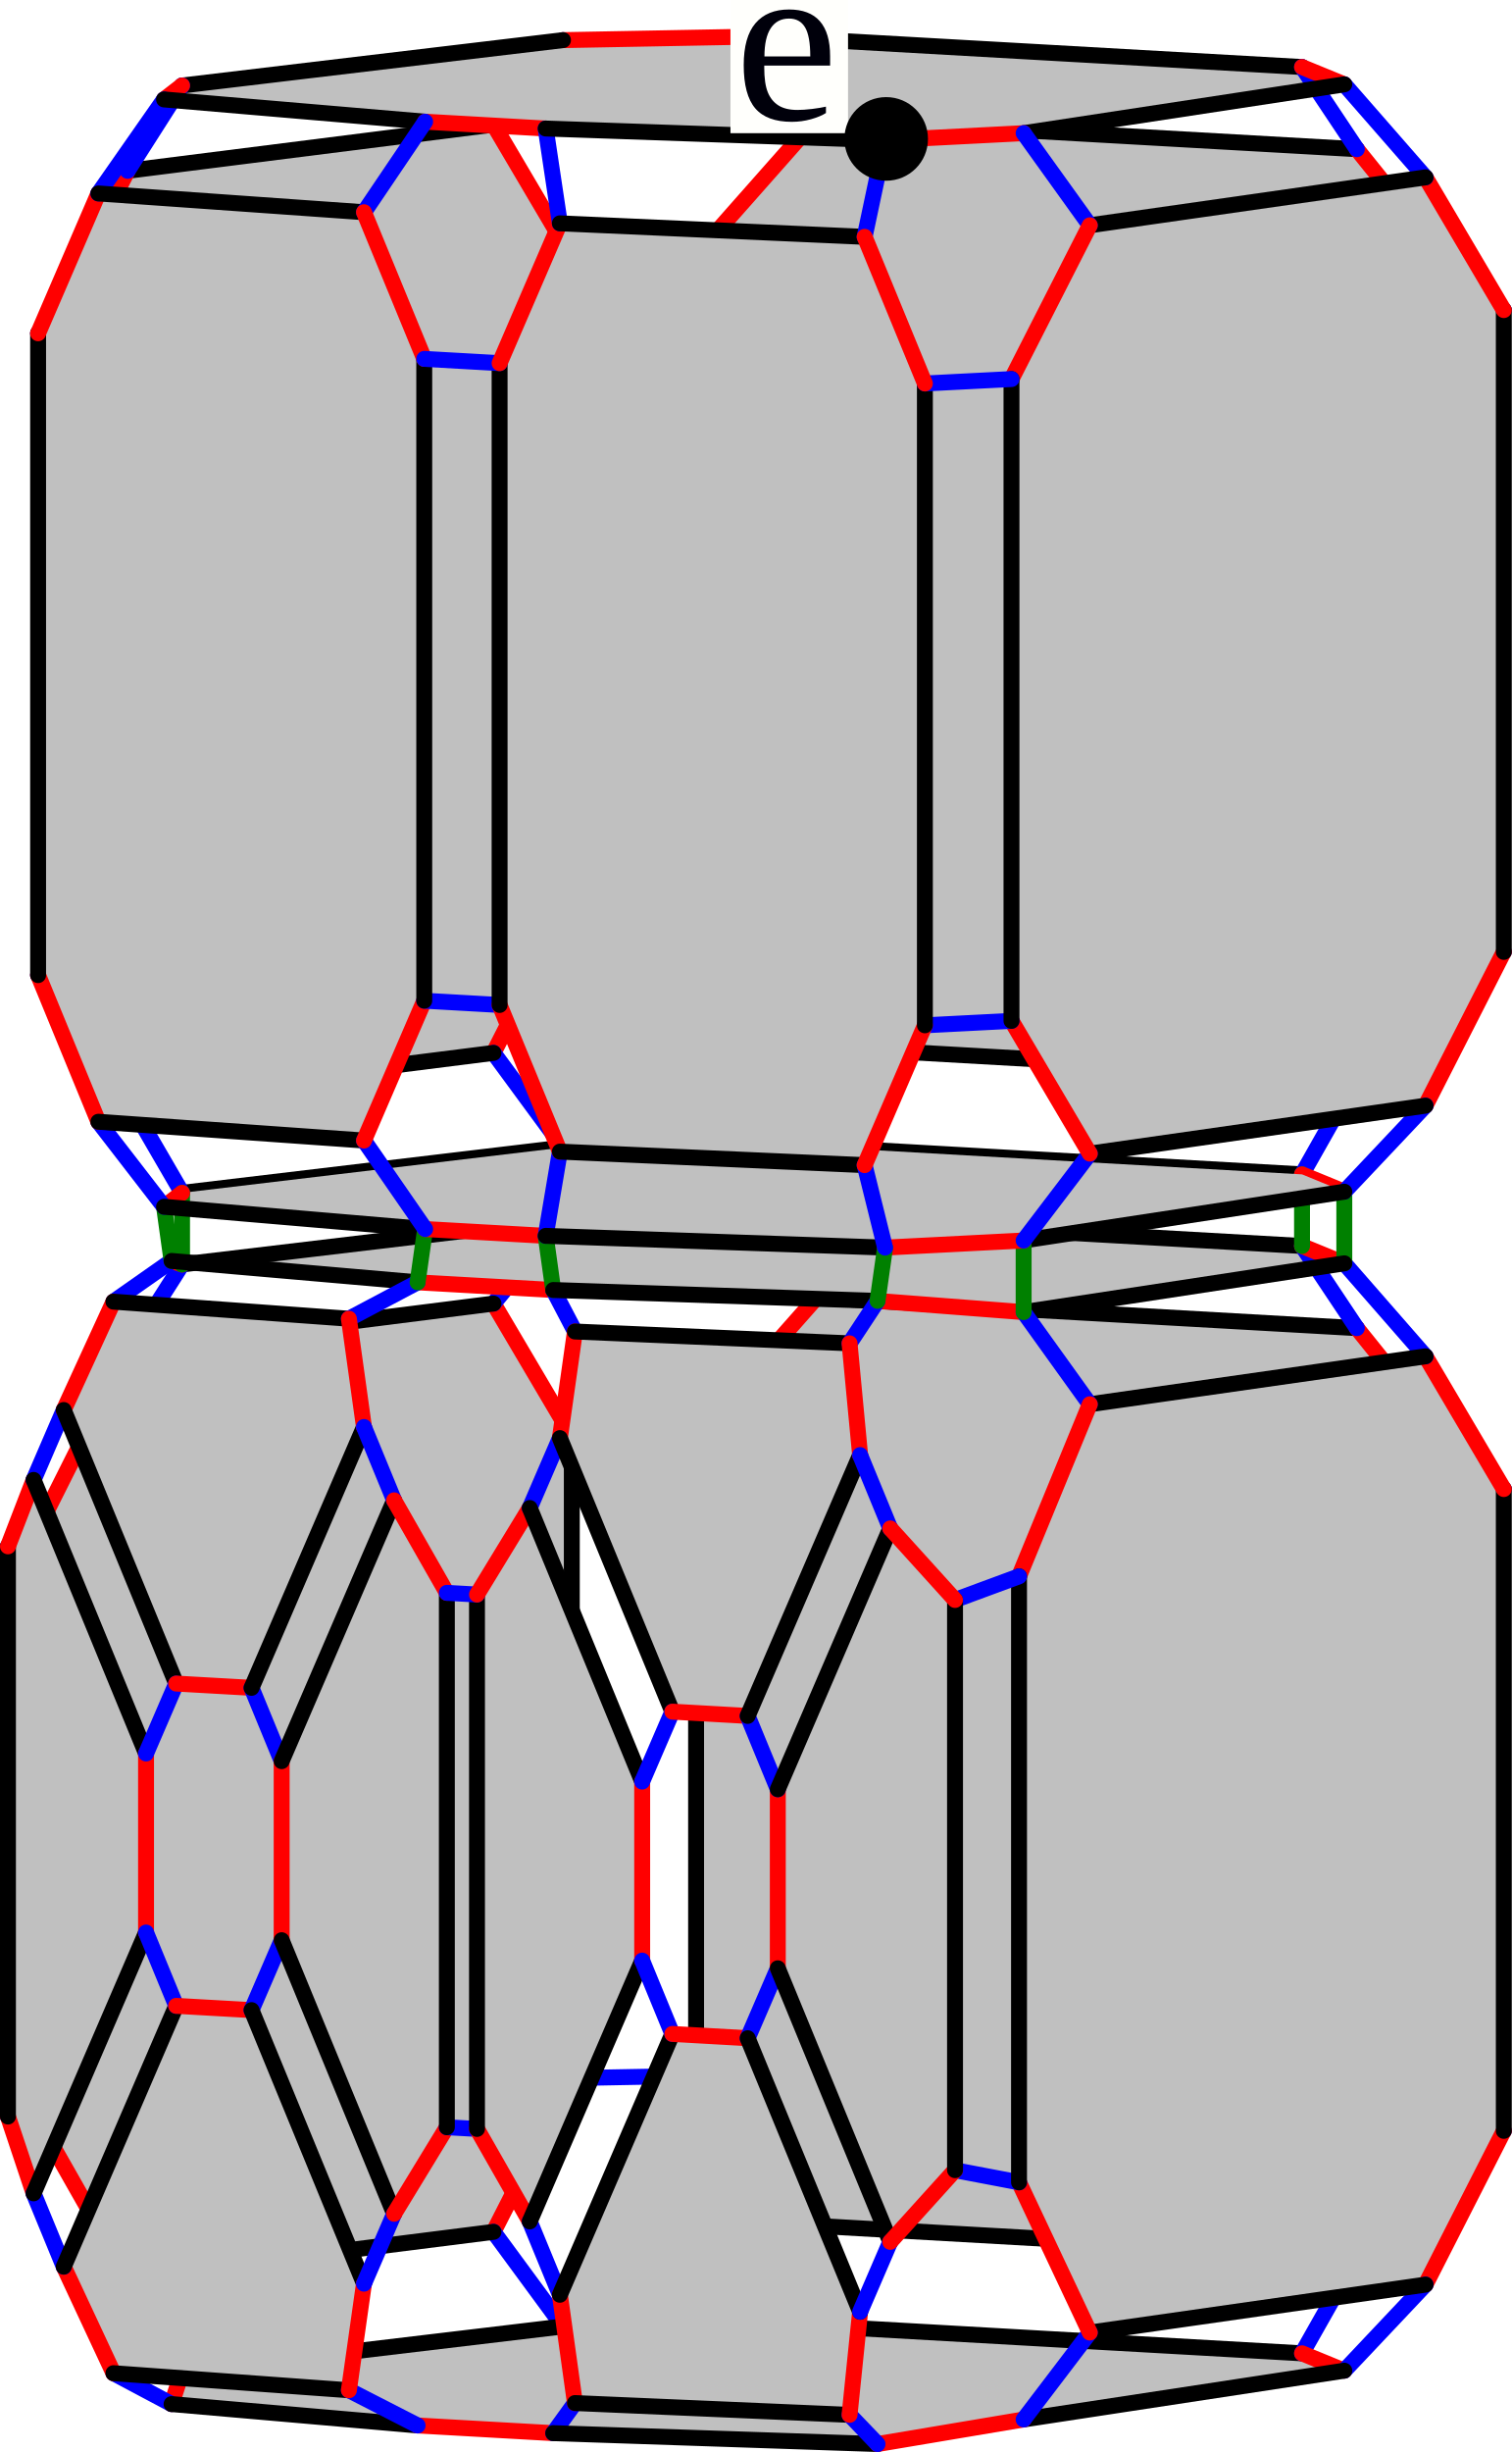
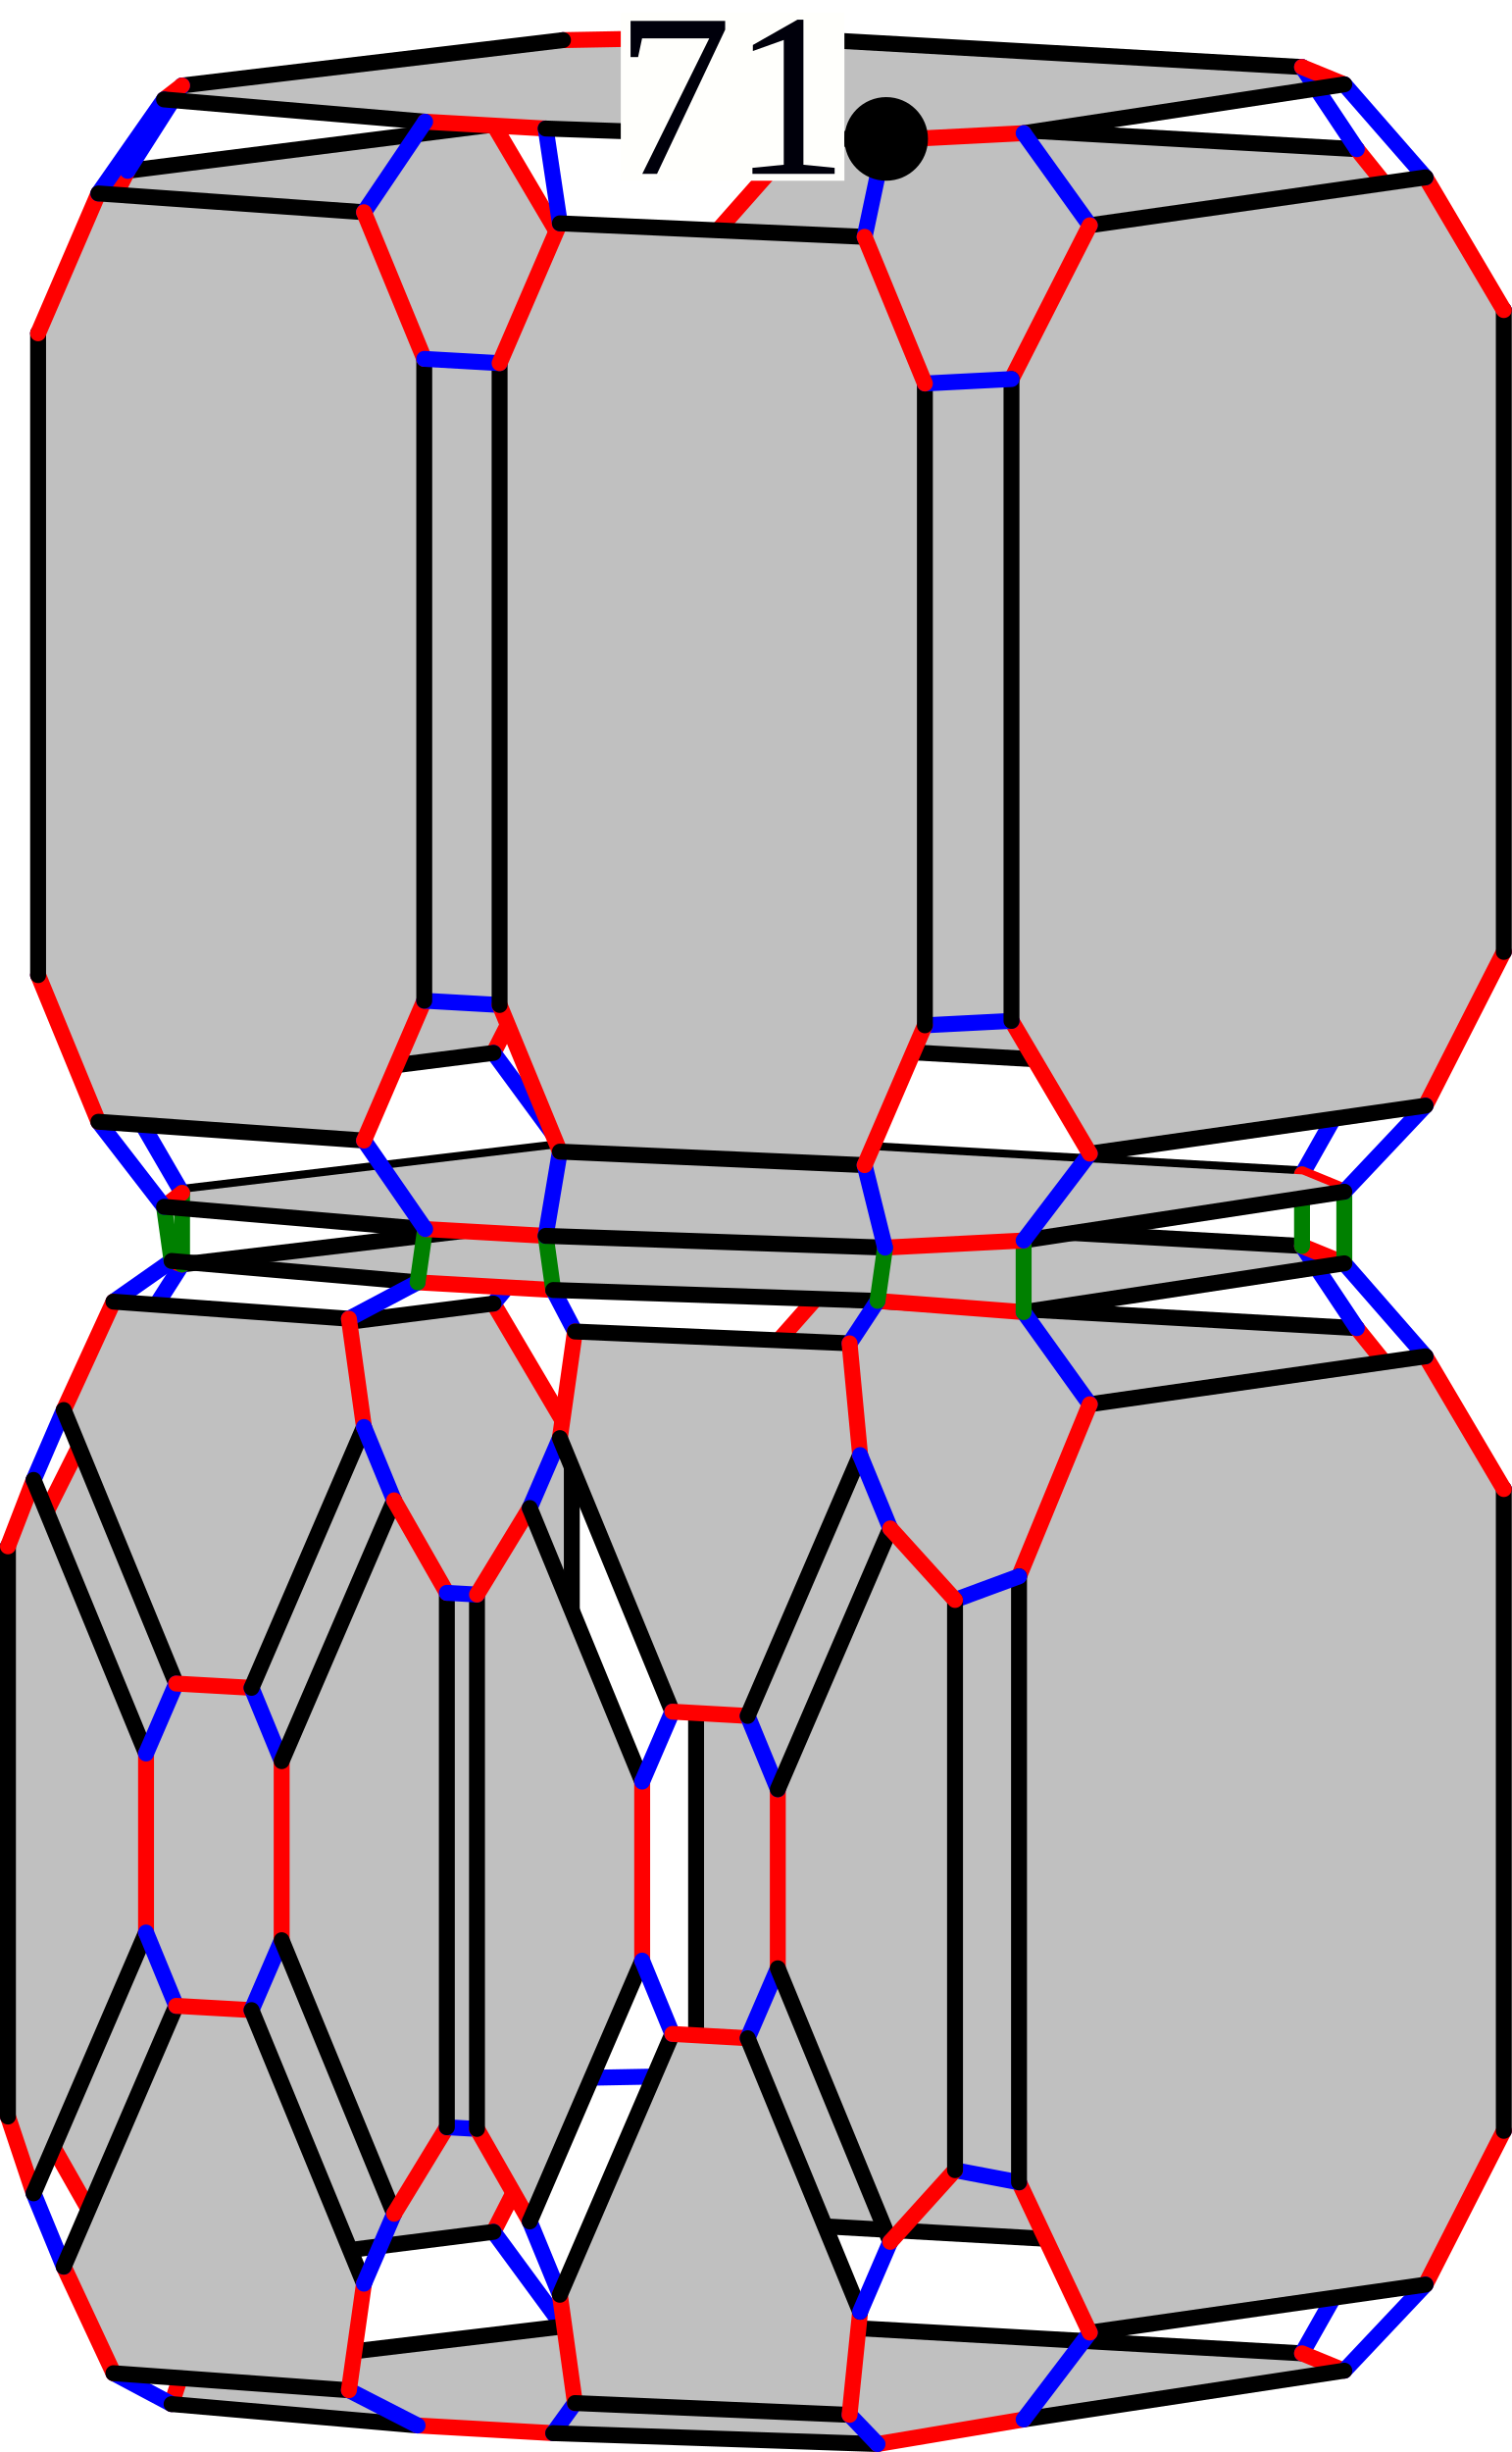
<svg xmlns="http://www.w3.org/2000/svg" width="379.809" height="615.866" version="1.1" id="svg24602">
  <defs id="defs24606" />
  <style id="style">
		.arc0 {
			fill:none;
			fill-rule:evenodd;
			stroke:black;
			stroke-width:4;
			stroke-linecap:round;
			stroke-linejoin:round;
			stroke-opacity:1;
		}
		.arc1 {
			fill:none;
			fill-rule:evenodd;
			stroke:red;
			stroke-width:4;
			stroke-linecap:round;
			stroke-linejoin:round;
			stroke-opacity:1;
		}
		.arc2 {
			fill:none;
			fill-rule:evenodd;
			stroke:blue;
			stroke-width:4;
			stroke-linecap:round;
			stroke-linejoin:round;
			stroke-opacity:1;
		}
		.arc3 {
			fill:none;
			fill-rule:evenodd;
			stroke:green;
			stroke-width:4;
			stroke-linecap:round;
			stroke-linejoin:round;
			stroke-opacity:1;
		}
		.topological-dart {
			fill:#000000;
			stroke:#000000;
			stroke-width:0;
			stroke-linecap:round;
			stroke-linejoin:round;
			stroke-dasharray:none;
			paint-order:markers fill stroke;
		}
	</style>
  <polygon points="917.864,393.135 917.864,554.341 887.576,588.603 751.861,580.921 721.573,543.231 721.573,382.025 751.861,347.762 887.576,355.444 " id="face_22_23_18_17_16_15_20_21" style="fill:#c0c0c0;stroke:none" opacity="1" transform="translate(-546.6916,-21.85321)" />
  <line class="arc1" id="link21_@1_20" x1="174.882" y1="521.377" x2="205.169" y2="559.068" />
  <line class="arc2" id="link21_@2_26" x1="174.882" y1="521.377" x2="143.659" y2="521.956" />
  <line class="arc0" id="link21_@0_22" x1="174.882" y1="521.377" x2="174.882" y2="360.171" />
  <polygon points="557.199,403.886 557.199,556.098 578.761,594.039 670.681,582.425 690.35,543.809 690.35,382.603 670.681,349.266 578.761,360.88 " id="face_27_28_33_32_31_30_25_26" style="fill:#c0c0c0;stroke:none" opacity="1" transform="translate(-546.6916,-21.85321)" />
  <line class="arc1" id="link26_@1_25" x1="143.659" y1="521.956" x2="123.99" y2="560.572" />
  <line class="arc0" id="link26_@0_27" x1="143.659" y1="521.956" x2="143.659" y2="360.75" />
  <line class="arc1" id="link22_@1_23" x1="174.882" y1="360.171" x2="205.169" y2="325.909" />
  <line class="arc2" id="link22_@2_27" x1="174.882" y1="360.171" x2="143.659" y2="360.75" />
  <line class="arc2" id="link20_@2_0" x1="205.169" y1="559.068" x2="191.401" y2="583.401" />
  <line class="arc0" id="link20_@0_15" x1="205.169" y1="559.068" x2="340.885" y2="566.75" />
  <line class="arc1" id="link27_@1_28" x1="143.659" y1="360.75" x2="123.99" y2="327.413" />
  <polygon points="917.864,97.016 917.864,258.222 887.576,292.485 751.861,284.803 721.573,247.112 721.573,85.906 751.861,51.644 887.576,59.326 " id="face_105_106_112_111_110_109_103_104" style="fill:#c0c0c0;stroke:none" opacity="1" transform="translate(-546.6916,-21.85321)" />
  <line class="arc1" id="link104_@1_103" x1="174.882" y1="225.259" x2="205.169" y2="262.95" />
  <line class="arc2" id="link104_@2_98" x1="174.882" y1="225.259" x2="143.659" y2="225.838" />
  <line class="arc0" id="link104_@0_105" x1="174.882" y1="225.259" x2="174.882" y2="64.053" />
  <polygon points="559.092,103.378 559.092,264.584 578.761,297.921 670.681,286.307 690.35,247.691 690.35,86.485 670.681,53.148 578.761,64.762 " id="face_99_100_94_93_92_91_97_98" style="fill:#c0c0c0;stroke:none" opacity="1" transform="translate(-546.6916,-21.85321)" />
  <line class="arc1" id="link98_@1_97" x1="143.659" y1="225.838" x2="123.99" y2="264.454" />
  <line class="arc0" id="link98_@0_99" x1="143.659" y1="225.838" x2="143.659" y2="64.632" />
  <line class="arc2" id="link25_@2_1" x1="123.99" y1="560.572" x2="141.444" y2="584.327" />
  <line class="arc0" id="link25_@0_30" x1="123.99" y1="560.572" x2="32.069" y2="572.186" />
  <polygon points="767.158,635.719 685.68,632.984 651.606,631.056 589.797,625.681 592.43,617.58 688.136,606.18 738.093,605.255 873.808,612.936 884.427,617.29 803.864,629.547 " id="face_7_6_5_4_9_8_3_2_1_0" style="fill:#c0c0c0;stroke:none" opacity="1" transform="translate(-546.6916,-21.85321)" />
  <line class="arc1" id="link0_@1_1" x1="191.401" y1="583.401" x2="141.444" y2="584.327" />
  <line class="arc0" id="link0_@0_7" x1="191.401" y1="583.401" x2="327.116" y2="591.083" />
  <line class="arc2" id="link23_@2_24" x1="205.169" y1="325.909" x2="191.401" y2="305.272" />
  <line class="arc0" id="link23_@0_18" x1="205.169" y1="325.909" x2="340.885" y2="333.591" />
  <line class="arc1" id="link105_@1_106" x1="174.882" y1="64.053" x2="205.169" y2="29.791" />
  <line class="arc2" id="link105_@2_99" x1="174.882" y1="64.053" x2="143.659" y2="64.632" />
  <line class="arc2" id="link103_@2_102" x1="205.169" y1="262.95" x2="191.401" y2="287.283" />
  <line class="arc0" id="link103_@0_109" x1="205.169" y1="262.95" x2="340.885" y2="270.632" />
  <line class="arc0" id="link1_@0_2" x1="141.444" y1="584.327" x2="45.738" y2="595.727" />
  <line class="arc1" id="link99_@1_100" x1="143.659" y1="64.632" x2="123.99" y2="31.295" />
  <line class="arc2" id="link28_@2_29" x1="123.99" y1="327.413" x2="141.444" y2="306.197" />
  <line class="arc0" id="link28_@0_33" x1="123.99" y1="327.413" x2="32.069" y2="339.027" />
  <line class="arc2" id="link97_@2_96" x1="123.99" y1="264.454" x2="141.444" y2="288.209" />
  <line class="arc0" id="link97_@0_91" x1="123.99" y1="264.454" x2="32.069" y2="276.068" />
  <polygon points="767.158,348.596 685.68,345.86 651.606,343.932 589.797,338.557 592.43,339.45 688.136,328.05 738.093,327.125 873.808,334.806 884.427,339.16 803.864,351.417 " id="face_19_14_59_54_49_44_39_34_29_24" style="fill:#c0c0c0;stroke:none" opacity="1" transform="translate(-546.6916,-21.85321)" />
  <line class="arc1" id="link24_@1_29" x1="191.401" y1="305.272" x2="141.444" y2="306.197" />
  <line class="arc3" id="link24_@3_102" x1="191.401" y1="305.272" x2="191.401" y2="287.283" />
  <line class="arc0" id="link24_@0_19" x1="191.401" y1="305.272" x2="327.116" y2="312.953" />
  <line class="arc1" id="link102_@1_96" x1="191.401" y1="287.283" x2="141.444" y2="288.209" />
  <line class="arc0" id="link102_@0_108" x1="191.401" y1="287.283" x2="327.116" y2="294.965" />
  <line class="arc2" id="link106_@2_107" x1="205.169" y1="29.791" x2="191.401" y2="9.154" />
  <line class="arc0" id="link106_@0_112" x1="205.169" y1="29.791" x2="340.885" y2="37.472" />
  <line class="arc3" id="link29_@3_96" x1="141.444" y1="306.197" x2="141.444" y2="288.209" />
  <line class="arc0" id="link29_@0_34" x1="141.444" y1="306.197" x2="45.738" y2="317.597" />
  <line class="arc0" id="link96_@0_90" x1="141.444" y1="288.209" x2="45.738" y2="299.609" />
  <line class="arc2" id="link100_@2_101" x1="123.99" y1="31.295" x2="141.444" y2="10.079" />
  <line class="arc0" id="link100_@0_94" x1="123.99" y1="31.295" x2="32.069" y2="42.909" />
  <polygon points="769.051,57.082 683.787,54.132 653.499,52.418 587.904,46.829 592.43,43.332 688.136,31.932 738.093,31.007 873.808,38.688 884.427,43.042 803.864,55.299 " id="face_113_119_65_71_77_83_89_95_101_107" style="fill:#c0c0c0;stroke:none" opacity="1" transform="translate(-546.6916,-21.85321)" />
  <line class="arc1" id="link107_@1_101" x1="191.401" y1="9.154" x2="141.444" y2="10.079" />
  <line class="arc0" id="link107_@0_113" x1="191.401" y1="9.154" x2="327.116" y2="16.835" />
  <line class="arc0" id="link101_@0_95" x1="141.444" y1="10.079" x2="45.738" y2="21.479" />
  <line class="arc1" id="link15_@1_16" x1="340.885" y1="566.75" x2="371.172" y2="532.487" />
  <line class="arc2" id="link15_@2_7" x1="340.885" y1="566.75" x2="327.116" y2="591.083" />
  <line class="arc1" id="link7_@1_6" x1="327.116" y1="591.083" x2="337.735" y2="595.437" />
  <line class="arc1" id="link18_@1_17" x1="340.885" y1="333.591" x2="371.172" y2="371.281" />
  <line class="arc2" id="link18_@2_19" x1="340.885" y1="333.591" x2="327.116" y2="312.953" />
  <line class="arc2" id="link16_@2_11" x1="371.172" y1="532.487" x2="377.809" y2="535.209" />
  <line class="arc0" id="link16_@0_17" x1="371.172" y1="532.487" x2="371.172" y2="371.281" />
  <line class="arc1" id="link109_@1_110" x1="340.885" y1="270.632" x2="371.172" y2="236.369" />
  <line class="arc2" id="link109_@2_108" x1="340.885" y1="270.632" x2="327.116" y2="294.965" />
  <line class="arc2" id="link17_@2_12" x1="371.172" y1="371.281" x2="377.809" y2="374.003" />
  <line class="arc1" id="link19_@1_14" x1="327.116" y1="312.953" x2="337.735" y2="317.307" />
  <line class="arc3" id="link19_@3_108" x1="327.116" y1="312.953" x2="327.116" y2="294.965" />
  <line class="arc1" id="link108_@1_114" x1="327.116" y1="294.965" x2="337.735" y2="299.319" />
  <polygon points="769.051,335.212 683.787,332.262 653.499,330.548 587.904,324.959 592.43,321.462 688.136,310.062 738.093,309.137 873.808,316.818 884.427,321.172 803.864,333.429 " id="face_108_114_60_66_72_78_84_90_96_102" style="fill:#c0c0c0;stroke:none" opacity="1" transform="translate(-546.6916,-21.85321)" />
  <line class="arc1" id="link112_@1_111" x1="340.885" y1="37.472" x2="371.172" y2="75.163" />
  <line class="arc2" id="link112_@2_113" x1="340.885" y1="37.472" x2="327.116" y2="16.835" />
  <line class="arc2" id="link110_@2_116" x1="371.172" y1="236.369" x2="377.809" y2="239.09" />
  <line class="arc0" id="link110_@0_111" x1="371.172" y1="236.369" x2="371.172" y2="75.163" />
  <polygon points="802.707,417.782 802.707,569.994 820.483,607.721 904.832,595.678 924.501,557.062 924.501,395.856 904.832,362.519 820.483,374.562 " id="face_12_13_58_57_56_55_10_11" style="fill:#c0c0c0;stroke:none" opacity="1" transform="translate(-546.6916,-21.85321)" />
  <line class="arc1" id="link11_@1_10" x1="377.809" y1="535.209" x2="358.14" y2="573.825" />
  <line class="arc0" id="link11_@0_12" x1="377.809" y1="535.209" x2="377.809" y2="374.003" />
  <line class="arc1" id="link30_@1_31" x1="32.069" y1="572.186" x2="10.507" y2="534.245" />
  <line class="arc2" id="link30_@2_2" x1="32.069" y1="572.186" x2="45.738" y2="595.727" />
  <line class="arc2" id="link111_@2_117" x1="371.172" y1="75.163" x2="377.809" y2="77.884" />
  <line class="arc1" id="link12_@1_13" x1="377.809" y1="374.003" x2="358.14" y2="340.666" />
  <line class="arc2" id="link6_@2_10" x1="337.735" y1="595.437" x2="358.14" y2="573.825" />
  <line class="arc0" id="link6_@0_5" x1="337.735" y1="595.437" x2="257.172" y2="607.694" />
  <line class="arc1" id="link113_@1_119" x1="327.116" y1="16.835" x2="337.735" y2="21.189" />
  <line class="arc1" id="link2_@1_3" x1="45.738" y1="595.727" x2="43.106" y2="603.828" />
  <polygon points="800.814,117.06 800.814,278.266 820.483,311.603 904.832,299.56 924.501,260.944 924.501,99.738 904.832,66.401 820.483,78.444 " id="face_117_118_64_63_62_61_115_116" style="fill:#c0c0c0;stroke:none" opacity="1" transform="translate(-546.6916,-21.85321)" />
  <line class="arc1" id="link116_@1_115" x1="377.809" y1="239.09" x2="358.14" y2="277.707" />
  <line class="arc0" id="link116_@0_117" x1="377.809" y1="239.09" x2="377.809" y2="77.884" />
  <line class="arc0" id="link10_@0_55" x1="358.14" y1="573.825" x2="273.791" y2="585.867" />
  <line class="arc1" id="link33_@1_32" x1="32.069" y1="339.027" x2="10.507" y2="382.033" />
  <line class="arc2" id="link33_@2_34" x1="32.069" y1="339.027" x2="45.738" y2="317.597" />
  <line class="arc1" id="link91_@1_92" x1="32.069" y1="276.068" x2="12.4" y2="242.731" />
  <line class="arc2" id="link91_@2_90" x1="32.069" y1="276.068" x2="45.738" y2="299.609" />
  <line class="arc2" id="link14_@2_13" x1="337.735" y1="317.307" x2="358.14" y2="340.666" />
  <line class="arc3" id="link14_@3_114" x1="337.735" y1="317.307" x2="337.735" y2="299.319" />
  <line class="arc0" id="link14_@0_59" x1="337.735" y1="317.307" x2="257.172" y2="329.564" />
  <line class="arc2" id="link31_@2_36" x1="10.507" y1="534.245" x2="2" y2="531.612" />
  <line class="arc0" id="link31_@0_32" x1="10.507" y1="534.245" x2="10.507" y2="382.033" />
  <line class="arc1" id="link117_@1_118" x1="377.809" y1="77.884" x2="358.14" y2="44.548" />
  <line class="arc2" id="link114_@2_115" x1="337.735" y1="299.319" x2="358.14" y2="277.707" />
  <line class="arc0" id="link114_@0_60" x1="337.735" y1="299.319" x2="257.172" y2="311.576" />
  <line class="arc1" id="link34_@1_39" x1="45.738" y1="317.597" x2="43.106" y2="316.704" />
  <line class="arc3" id="link34_@3_90" x1="45.738" y1="317.597" x2="45.738" y2="299.609" />
  <line class="arc1" id="link90_@1_84" x1="45.738" y1="299.609" x2="41.213" y2="303.105" />
  <line class="arc0" id="link13_@0_58" x1="358.14" y1="340.666" x2="273.791" y2="352.708" />
  <line class="arc0" id="link115_@0_61" x1="358.14" y1="277.707" x2="273.791" y2="289.749" />
  <line class="arc2" id="link32_@2_37" x1="10.507" y1="382.033" x2="2" y2="388.394" />
  <line class="arc1" id="link94_@1_93" x1="32.069" y1="42.909" x2="12.4" y2="81.525" />
  <line class="arc2" id="link94_@2_95" x1="32.069" y1="42.909" x2="45.738" y2="21.479" />
  <line class="arc2" id="link3_@2_35" x1="43.106" y1="603.828" x2="28.502" y2="596.071" />
  <line class="arc0" id="link3_@0_8" x1="43.106" y1="603.828" x2="104.915" y2="609.203" />
  <polygon points="583.382,507.244 555.132,572.756 548.692,553.465 548.692,410.248 555.132,393.562 583.382,462.273 " id="face_37_124_125_123_122_36" style="fill:#c0c0c0;stroke:none" opacity="1" transform="translate(-546.6916,-21.85321)" />
  <line class="arc1" id="link36_@1_122" x1="2" y1="531.612" x2="8.441" y2="550.903" />
  <line class="arc0" id="link36_@0_37" x1="2" y1="531.612" x2="2" y2="388.394" />
  <line class="arc2" id="link119_@2_118" x1="337.735" y1="21.189" x2="358.14" y2="44.548" />
  <line class="arc0" id="link119_@0_65" x1="337.735" y1="21.189" x2="257.172" y2="33.446" />
  <line class="arc2" id="link92_@2_86" x1="12.4" y1="242.731" x2="9.572" y2="244.917" />
  <line class="arc0" id="link92_@0_93" x1="12.4" y1="242.731" x2="12.4" y2="81.525" />
  <line class="arc1" id="link95_@1_89" x1="45.738" y1="21.479" x2="41.213" y2="24.976" />
  <line class="arc0" id="link118_@0_64" x1="358.14" y1="44.548" x2="273.791" y2="56.59" />
  <polygon points="590.954,525.66 562.704,591.173 575.193,617.924 634.348,622.211 638.134,595.443 609.884,526.732 " id="face_40_134_135_121_120_35" style="fill:#c0c0c0;stroke:none" opacity="1" transform="translate(-546.6916,-21.85321)" />
  <line class="arc1" id="link35_@1_120" x1="28.502" y1="596.071" x2="16.013" y2="569.32" />
  <line class="arc0" id="link35_@0_40" x1="28.502" y1="596.071" x2="87.656" y2="600.357" />
  <line class="arc1" id="link37_@1_124" x1="2" y1="388.394" x2="8.441" y2="371.709" />
  <line class="arc2" id="link122_@2_120" x1="8.441" y1="550.903" x2="16.013" y2="569.32" />
  <line class="arc0" id="link122_@0_123" x1="8.441" y1="550.903" x2="36.69" y2="485.39" />
  <line class="arc0" id="link120_@0_121" x1="16.013" y1="569.32" x2="44.262" y2="503.807" />
  <line class="arc2" id="link93_@2_87" x1="12.4" y1="81.525" x2="9.572" y2="83.711" />
  <line class="arc2" id="link39_@2_38" x1="43.106" y1="316.704" x2="28.502" y2="326.936" />
  <line class="arc3" id="link39_@3_84" x1="43.106" y1="316.704" x2="41.213" y2="303.105" />
  <line class="arc0" id="link39_@0_44" x1="43.106" y1="316.704" x2="104.915" y2="322.079" />
  <line class="arc2" id="link84_@2_85" x1="41.213" y1="303.105" x2="24.716" y2="281.751" />
  <line class="arc0" id="link84_@0_78" x1="41.213" y1="303.105" x2="106.808" y2="308.695" />
  <line class="arc2" id="link124_@2_126" x1="8.441" y1="371.709" x2="16.013" y2="354.149" />
  <line class="arc0" id="link124_@0_125" x1="8.441" y1="371.709" x2="36.69" y2="440.42" />
  <polygon points="653.278,111.993 653.278,273.199 638.134,308.319 571.408,303.604 556.264,266.77 556.264,105.564 571.408,70.445 638.134,75.16 " id="face_87_88_82_81_80_79_85_86" style="fill:#c0c0c0;stroke:none" opacity="1" transform="translate(-546.6916,-21.85321)" />
  <line class="arc1" id="link86_@1_85" x1="9.572" y1="244.917" x2="24.716" y2="281.751" />
  <line class="arc0" id="link86_@0_87" x1="9.572" y1="244.917" x2="9.572" y2="83.711" />
  <polygon points="590.954,444.713 562.704,376.002 575.193,348.789 634.348,353.075 638.134,380.272 609.884,445.785 " id="face_43_128_129_127_126_38" style="fill:#c0c0c0;stroke:none" opacity="1" transform="translate(-546.6916,-21.85321)" />
  <line class="arc1" id="link38_@1_126" x1="28.502" y1="326.936" x2="16.013" y2="354.149" />
  <line class="arc0" id="link38_@0_43" x1="28.502" y1="326.936" x2="87.656" y2="331.222" />
  <line class="arc0" id="link126_@0_127" x1="16.013" y1="354.149" x2="44.262" y2="422.86" />
  <line class="arc0" id="link85_@0_79" x1="24.716" y1="281.751" x2="91.442" y2="286.466" />
  <line class="arc1" id="link123_@1_125" x1="36.69" y1="485.39" x2="36.69" y2="440.42" />
  <line class="arc2" id="link123_@2_121" x1="36.69" y1="485.39" x2="44.262" y2="503.807" />
  <line class="arc1" id="link121_@1_135" x1="44.262" y1="503.807" x2="63.192" y2="504.879" />
  <line class="arc2" id="link125_@2_127" x1="36.69" y1="440.42" x2="44.262" y2="422.86" />
  <line class="arc1" id="link87_@1_88" x1="9.572" y1="83.711" x2="24.716" y2="48.591" />
  <line class="arc2" id="link89_@2_88" x1="41.213" y1="24.976" x2="24.716" y2="48.591" />
  <line class="arc0" id="link89_@0_83" x1="41.213" y1="24.976" x2="106.808" y2="30.565" />
  <line class="arc1" id="link127_@1_129" x1="44.262" y1="422.86" x2="63.192" y2="423.931" />
  <line class="arc2" id="link135_@2_133" x1="63.192" y1="504.879" x2="70.764" y2="487.319" />
  <line class="arc0" id="link135_@0_134" x1="63.192" y1="504.879" x2="91.442" y2="573.589" />
  <line class="arc0" id="link88_@0_82" x1="24.716" y1="48.591" x2="91.442" y2="53.306" />
  <line class="arc1" id="link8_@1_9" x1="104.915" y1="609.203" x2="138.988" y2="611.131" />
  <line class="arc2" id="link8_@2_40" x1="104.915" y1="609.203" x2="87.656" y2="600.357" />
  <line class="arc2" id="link129_@2_131" x1="63.192" y1="423.931" x2="70.764" y2="442.348" />
  <line class="arc0" id="link129_@0_128" x1="63.192" y1="423.931" x2="91.442" y2="358.419" />
  <polygon points="645.706,398.689 617.456,464.201 617.456,509.172 645.706,577.883 658.957,556.148 658.957,421.924 " id="face_132_41_42_130_131_133" style="fill:#c0c0c0;stroke:none" opacity="1" transform="translate(-546.6916,-21.85321)" />
  <line class="arc1" id="link133_@1_131" x1="70.764" y1="487.319" x2="70.764" y2="442.348" />
  <line class="arc0" id="link133_@0_132" x1="70.764" y1="487.319" x2="99.014" y2="556.03" />
  <line class="arc1" id="link40_@1_134" x1="87.656" y1="600.357" x2="91.442" y2="573.589" />
  <line class="arc0" id="link131_@0_130" x1="70.764" y1="442.348" x2="99.014" y2="376.835" />
  <line class="arc2" id="link134_@2_132" x1="91.442" y1="573.589" x2="99.014" y2="556.03" />
  <line class="arc1" id="link132_@1_41" x1="99.014" y1="556.03" x2="112.265" y2="534.294" />
  <line class="arc2" id="link9_@2_45" x1="138.988" y1="611.131" x2="144.446" y2="603.572" />
  <line class="arc0" id="link9_@0_4" x1="138.988" y1="611.131" x2="220.467" y2="613.866" />
  <line class="arc2" id="link41_@2_46" x1="112.265" y1="534.294" x2="119.837" y2="534.723" />
  <line class="arc0" id="link41_@0_42" x1="112.265" y1="534.294" x2="112.265" y2="400.071" />
  <line class="arc1" id="link44_@1_49" x1="104.915" y1="322.079" x2="138.988" y2="324.007" />
  <line class="arc2" id="link44_@2_43" x1="104.915" y1="322.079" x2="87.656" y2="331.222" />
  <line class="arc3" id="link44_@3_78" x1="104.915" y1="322.079" x2="106.808" y2="308.695" />
  <line class="arc1" id="link43_@1_128" x1="87.656" y1="331.222" x2="91.442" y2="358.419" />
  <line class="arc2" id="link128_@2_130" x1="91.442" y1="358.419" x2="99.014" y2="376.835" />
  <line class="arc1" id="link78_@1_72" x1="106.808" y1="308.695" x2="137.095" y2="310.409" />
  <line class="arc2" id="link78_@2_79" x1="106.808" y1="308.695" x2="91.442" y2="286.466" />
  <polygon points="708.029,514.298 679.779,579.811 666.529,556.576 666.529,422.353 679.779,400.617 708.029,469.328 " id="face_47_146_147_149_148_46" style="fill:#c0c0c0;stroke:none" opacity="1" transform="translate(-546.6916,-21.85321)" />
  <line class="arc1" id="link46_@1_148" x1="119.837" y1="534.723" x2="133.088" y2="557.958" />
  <line class="arc0" id="link46_@0_47" x1="119.837" y1="534.723" x2="119.837" y2="400.499" />
  <line class="arc1" id="link130_@1_42" x1="99.014" y1="376.835" x2="112.265" y2="400.071" />
  <line class="arc1" id="link79_@1_80" x1="91.442" y1="286.466" x2="106.586" y2="251.346" />
  <line class="arc1" id="link5_@1_4" x1="257.172" y1="607.694" x2="220.467" y2="613.866" />
  <line class="arc2" id="link5_@2_55" x1="257.172" y1="607.694" x2="273.791" y2="585.867" />
  <line class="arc2" id="link42_@2_47" x1="112.265" y1="400.071" x2="119.837" y2="400.499" />
  <line class="arc2" id="link148_@2_150" x1="133.088" y1="557.958" x2="140.66" y2="576.375" />
  <line class="arc0" id="link148_@0_149" x1="133.088" y1="557.958" x2="161.338" y2="492.445" />
  <polygon points="715.601,532.715 687.351,598.228 691.137,625.425 760.126,628.391 762.781,602.498 734.531,533.787 " id="face_50_136_137_151_150_45" style="fill:#c0c0c0;stroke:none" opacity="1" transform="translate(-546.6916,-21.85321)" />
  <line class="arc1" id="link45_@1_150" x1="144.446" y1="603.572" x2="140.66" y2="576.375" />
  <line class="arc0" id="link45_@0_50" x1="144.446" y1="603.572" x2="213.435" y2="606.538" />
  <line class="arc0" id="link150_@0_151" x1="140.66" y1="576.375" x2="168.909" y2="510.862" />
  <line class="arc1" id="link47_@1_146" x1="119.837" y1="400.499" x2="133.088" y2="378.764" />
  <line class="arc1" id="link55_@1_56" x1="273.791" y1="585.867" x2="256.015" y2="548.141" />
  <line class="arc2" id="link80_@2_74" x1="106.586" y1="251.346" x2="125.516" y2="252.417" />
  <line class="arc0" id="link80_@0_81" x1="106.586" y1="251.346" x2="106.586" y2="90.14" />
  <line class="arc2" id="link49_@2_48" x1="138.988" y1="324.007" x2="144.446" y2="334.436" />
  <line class="arc3" id="link49_@3_72" x1="138.988" y1="324.007" x2="137.095" y2="310.409" />
  <line class="arc0" id="link49_@0_54" x1="138.988" y1="324.007" x2="220.467" y2="326.742" />
  <line class="arc2" id="link72_@2_73" x1="137.095" y1="310.409" x2="140.66" y2="289.251" />
  <line class="arc0" id="link72_@0_66" x1="137.095" y1="310.409" x2="222.359" y2="313.358" />
  <line class="arc2" id="link146_@2_144" x1="133.088" y1="378.764" x2="140.66" y2="361.204" />
  <line class="arc0" id="link146_@0_147" x1="133.088" y1="378.764" x2="161.338" y2="447.475" />
  <line class="arc1" id="link83_@1_77" x1="106.808" y1="30.565" x2="137.095" y2="32.279" />
  <line class="arc2" id="link83_@2_82" x1="106.808" y1="30.565" x2="91.442" y2="53.306" />
  <line class="arc2" id="link4_@2_50" x1="220.467" y1="613.866" x2="213.435" y2="606.538" />
  <line class="arc1" id="link82_@1_81" x1="91.442" y1="53.306" x2="106.586" y2="90.14" />
  <polygon points="779.056,118.174 779.056,279.38 763.912,314.499 687.351,311.104 672.207,274.271 672.207,113.065 687.351,77.945 763.912,81.34 " id="face_75_76_70_69_68_67_73_74" style="fill:#c0c0c0;stroke:none" opacity="1" transform="translate(-546.6916,-21.85321)" />
  <line class="arc1" id="link74_@1_73" x1="125.516" y1="252.417" x2="140.66" y2="289.251" />
  <line class="arc0" id="link74_@0_75" x1="125.516" y1="252.417" x2="125.516" y2="91.211" />
  <polygon points="760.126,359.256 691.137,356.289 687.351,383.058 715.601,451.768 734.531,452.84 762.781,387.327 " id="face_145_143_142_53_48_144" style="fill:#c0c0c0;stroke:none" opacity="1" transform="translate(-546.6916,-21.85321)" />
  <line class="arc1" id="link144_@1_48" x1="140.66" y1="361.204" x2="144.446" y2="334.436" />
  <line class="arc0" id="link144_@0_145" x1="140.66" y1="361.204" x2="168.909" y2="429.915" />
  <line class="arc1" id="link59_@1_54" x1="257.172" y1="329.564" x2="220.467" y2="326.742" />
  <line class="arc2" id="link59_@2_58" x1="257.172" y1="329.564" x2="273.791" y2="352.708" />
  <line class="arc3" id="link59_@3_60" x1="257.172" y1="329.564" x2="257.172" y2="311.576" />
  <line class="arc2" id="link81_@2_75" x1="106.586" y1="90.14" x2="125.516" y2="91.211" />
  <line class="arc1" id="link60_@1_66" x1="257.172" y1="311.576" x2="222.359" y2="313.358" />
  <line class="arc2" id="link60_@2_61" x1="257.172" y1="311.576" x2="273.791" y2="289.749" />
  <line class="arc1" id="link149_@1_147" x1="161.338" y1="492.445" x2="161.338" y2="447.475" />
  <line class="arc2" id="link149_@2_151" x1="161.338" y1="492.445" x2="168.909" y2="510.862" />
  <line class="arc0" id="link48_@0_53" x1="144.446" y1="334.436" x2="213.435" y2="337.403" />
  <line class="arc1" id="link151_@1_137" x1="168.909" y1="510.862" x2="187.839" y2="511.934" />
  <line class="arc0" id="link73_@0_67" x1="140.66" y1="289.251" x2="217.221" y2="292.646" />
  <line class="arc2" id="link147_@2_145" x1="161.338" y1="447.475" x2="168.909" y2="429.915" />
  <line class="arc1" id="link58_@1_57" x1="273.791" y1="352.708" x2="256.015" y2="395.929" />
  <line class="arc1" id="link61_@1_62" x1="273.791" y1="289.749" x2="254.122" y2="256.413" />
  <line class="arc1" id="link145_@1_143" x1="168.909" y1="429.915" x2="187.839" y2="430.986" />
  <line class="arc1" id="link75_@1_76" x1="125.516" y1="91.211" x2="140.66" y2="56.092" />
  <line class="arc2" id="link77_@2_76" x1="137.095" y1="32.279" x2="140.66" y2="56.092" />
  <line class="arc0" id="link77_@0_71" x1="137.095" y1="32.279" x2="222.359" y2="35.229" />
  <line class="arc1" id="link50_@1_136" x1="213.435" y1="606.538" x2="216.089" y2="580.644" />
  <line class="arc2" id="link137_@2_139" x1="187.839" y1="511.934" x2="195.411" y2="494.374" />
  <line class="arc0" id="link137_@0_136" x1="187.839" y1="511.934" x2="216.089" y2="580.644" />
  <line class="arc2" id="link54_@2_53" x1="220.467" y1="326.742" x2="213.435" y2="337.403" />
  <line class="arc3" id="link54_@3_66" x1="220.467" y1="326.742" x2="222.359" y2="313.358" />
  <line class="arc2" id="link56_@2_51" x1="256.015" y1="548.141" x2="239.936" y2="545.079" />
  <line class="arc0" id="link56_@0_57" x1="256.015" y1="548.141" x2="256.015" y2="395.929" />
  <line class="arc2" id="link66_@2_67" x1="222.359" y1="313.358" x2="217.221" y2="292.646" />
  <polygon points="770.353,405.744 742.103,471.256 742.103,516.227 770.353,584.938 786.628,566.933 786.628,423.715 " id="face_138_51_52_140_141_139" style="fill:#c0c0c0;stroke:none" opacity="1" transform="translate(-546.6916,-21.85321)" />
  <line class="arc1" id="link139_@1_141" x1="195.411" y1="494.374" x2="195.411" y2="449.403" />
  <line class="arc0" id="link139_@0_138" x1="195.411" y1="494.374" x2="223.661" y2="563.085" />
  <line class="arc2" id="link143_@2_141" x1="187.839" y1="430.986" x2="195.411" y2="449.403" />
  <line class="arc0" id="link143_@0_142" x1="187.839" y1="430.986" x2="216.089" y2="365.474" />
  <line class="arc1" id="link65_@1_71" x1="257.172" y1="33.446" x2="222.359" y2="35.229" />
  <line class="arc2" id="link65_@2_64" x1="257.172" y1="33.446" x2="273.791" y2="56.59" />
  <line class="arc0" id="link76_@0_70" x1="140.66" y1="56.092" x2="217.221" y2="59.487" />
  <line class="arc0" id="link141_@0_140" x1="195.411" y1="449.403" x2="223.661" y2="383.89" />
  <line class="arc2" id="link136_@2_138" x1="216.089" y1="580.644" x2="223.661" y2="563.085" />
  <line class="arc1" id="link64_@1_63" x1="273.791" y1="56.59" x2="254.122" y2="95.207" />
  <line class="arc2" id="link57_@2_52" x1="256.015" y1="395.929" x2="239.936" y2="401.862" />
  <line class="arc1" id="link138_@1_51" x1="223.661" y1="563.085" x2="239.936" y2="545.079" />
  <line class="arc0" id="link51_@0_52" x1="239.936" y1="545.079" x2="239.936" y2="401.862" />
  <line class="arc1" id="link53_@1_142" x1="213.435" y1="337.403" x2="216.089" y2="365.474" />
  <line class="arc2" id="link62_@2_68" x1="254.122" y1="256.413" x2="232.364" y2="257.527" />
  <line class="arc0" id="link62_@0_63" x1="254.122" y1="256.413" x2="254.122" y2="95.207" />
  <line class="arc1" id="link67_@1_68" x1="217.221" y1="292.646" x2="232.364" y2="257.527" />
  <line class="arc2" id="link71_@2_70" x1="222.359" y1="35.229" x2="217.221" y2="59.487" />
  <line class="arc2" id="link142_@2_140" x1="216.089" y1="365.474" x2="223.661" y2="383.89" />
  <line class="arc1" id="link52_@1_140" x1="239.936" y1="401.862" x2="223.661" y2="383.89" />
  <line class="arc0" id="link68_@0_69" x1="232.364" y1="257.527" x2="232.364" y2="96.321" />
  <line class="arc2" id="link63_@2_69" x1="254.122" y1="95.207" x2="232.364" y2="96.321" />
  <line class="arc1" id="link70_@1_69" x1="217.221" y1="59.487" x2="232.364" y2="96.321" />
-   <g id="g27274" transform="translate(-0.7473002)">
-     <rect style="fill:#fffffc;fill-opacity:1;stroke:none;stroke-width:4.443;stroke-linecap:round;stroke-linejoin:round;stop-color:#000000" id="rect71319" width="29.538" height="33.451" x="184.264" y="2.4424907e-15" />
-     <text xml:space="preserve" style="font-style:normal;font-variant:normal;font-weight:normal;font-stretch:normal;font-size:58.667px;font-family:'Liberation Serif';-inkscape-font-specification:'Liberation Serif, Normal';font-variant-ligatures:normal;font-variant-caps:normal;font-variant-numeric:normal;font-variant-east-asian:normal;fill:#00000b;fill-opacity:1;stroke:none;stroke-width:3.78;stroke-linecap:round;stroke-linejoin:round;stop-color:#000000" x="185.3" y="30.021" id="text74290">
-       <tspan id="tspan74288" x="185.3" y="30.021">e</tspan>
-     </text>
+   <g id="g27274" transform="translate(0.1823184,2.121725)">
+     <g id="g7296" transform="translate(-28.48474,9.819809)">
+       <rect style="fill:#fffffc;fill-opacity:1;stroke:none;stroke-width:6.879;stroke-linecap:round;stroke-linejoin:round;stop-color:#000000" id="rect71319" width="56.18" height="42.159" x="184.264" y="-8.708" />
+       <text xml:space="preserve" style="font-style:normal;font-variant:normal;font-weight:normal;font-stretch:normal;font-size:58.667px;font-family:'Liberation Serif';-inkscape-font-specification:'Liberation Serif, Normal';font-variant-ligatures:normal;font-variant-caps:normal;font-variant-numeric:normal;font-variant-east-asian:normal;fill:#00000b;fill-opacity:1;stroke:none;stroke-width:3.78;stroke-linecap:round;stroke-linejoin:round;stop-color:#000000" x="182.848" y="31.736" id="text74290">
+         <tspan id="tspan74288" x="182.848" y="31.736">71</tspan>
+       </text>
+     </g>
  </g>
  <circle id="dart37" cx="222.641" cy="34.892" r="10" stroke="#000000" fill="#000000" style="fill:#000000;fill-opacity:1" />
</svg>
